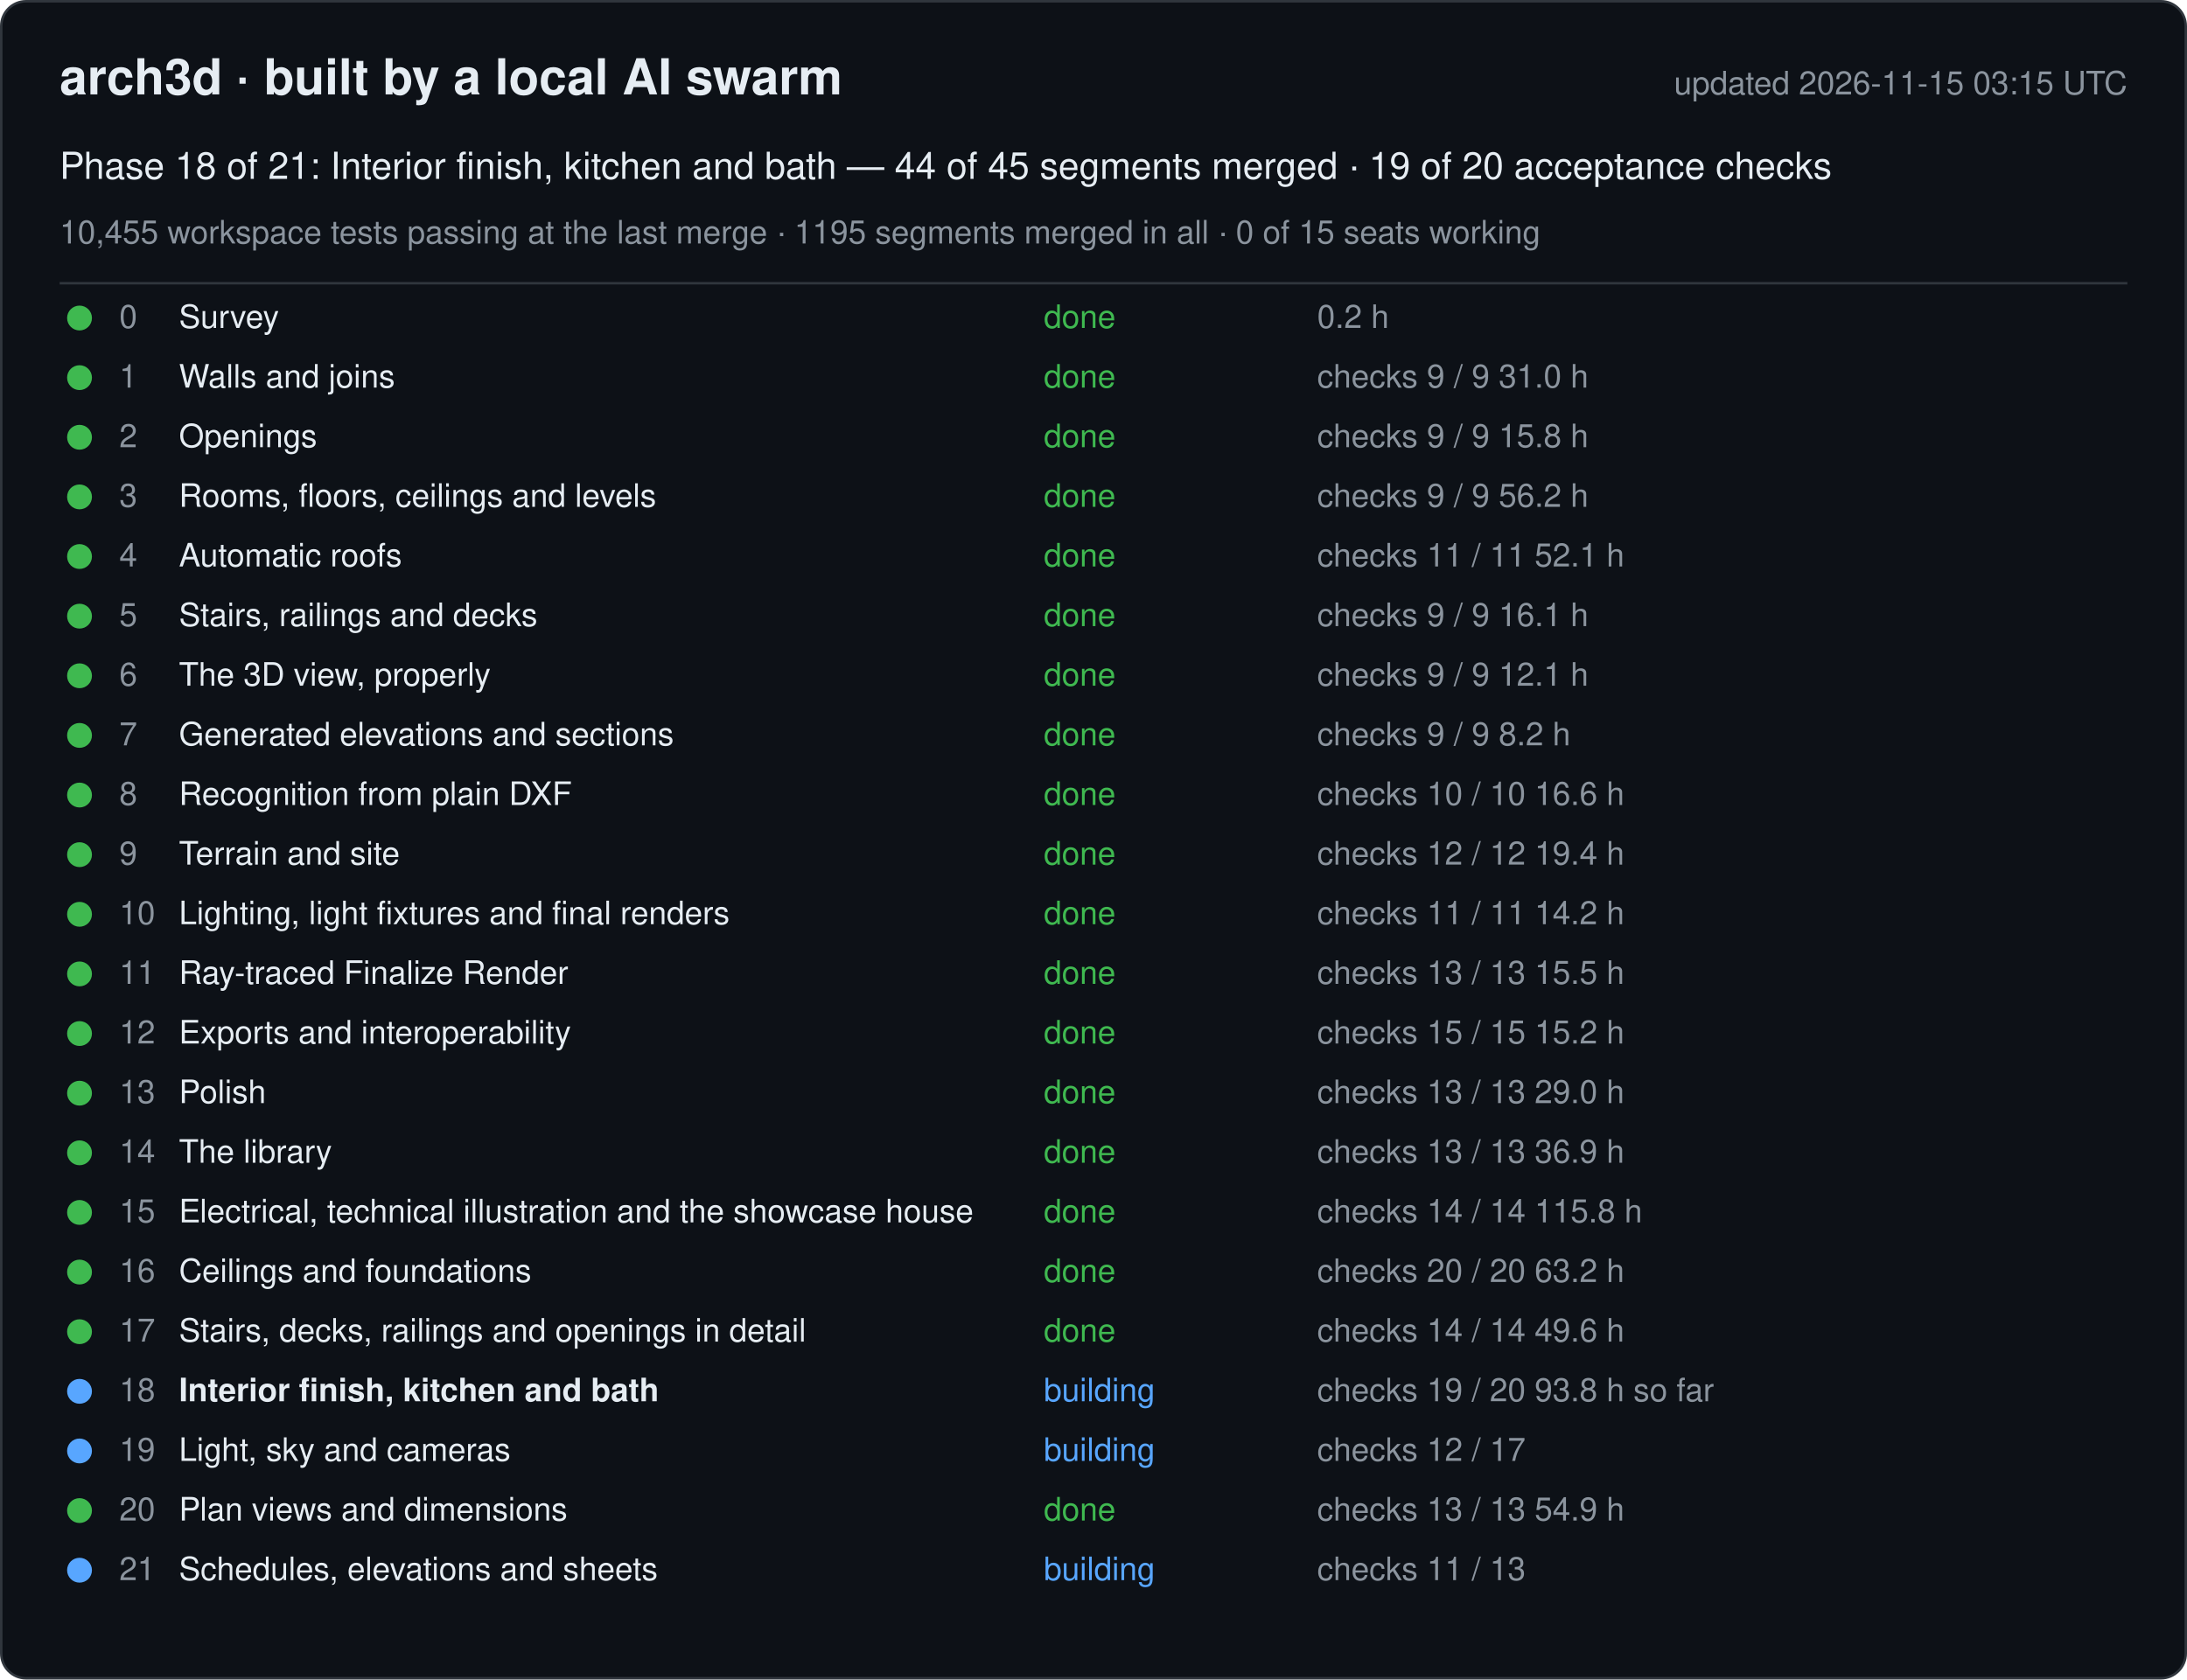
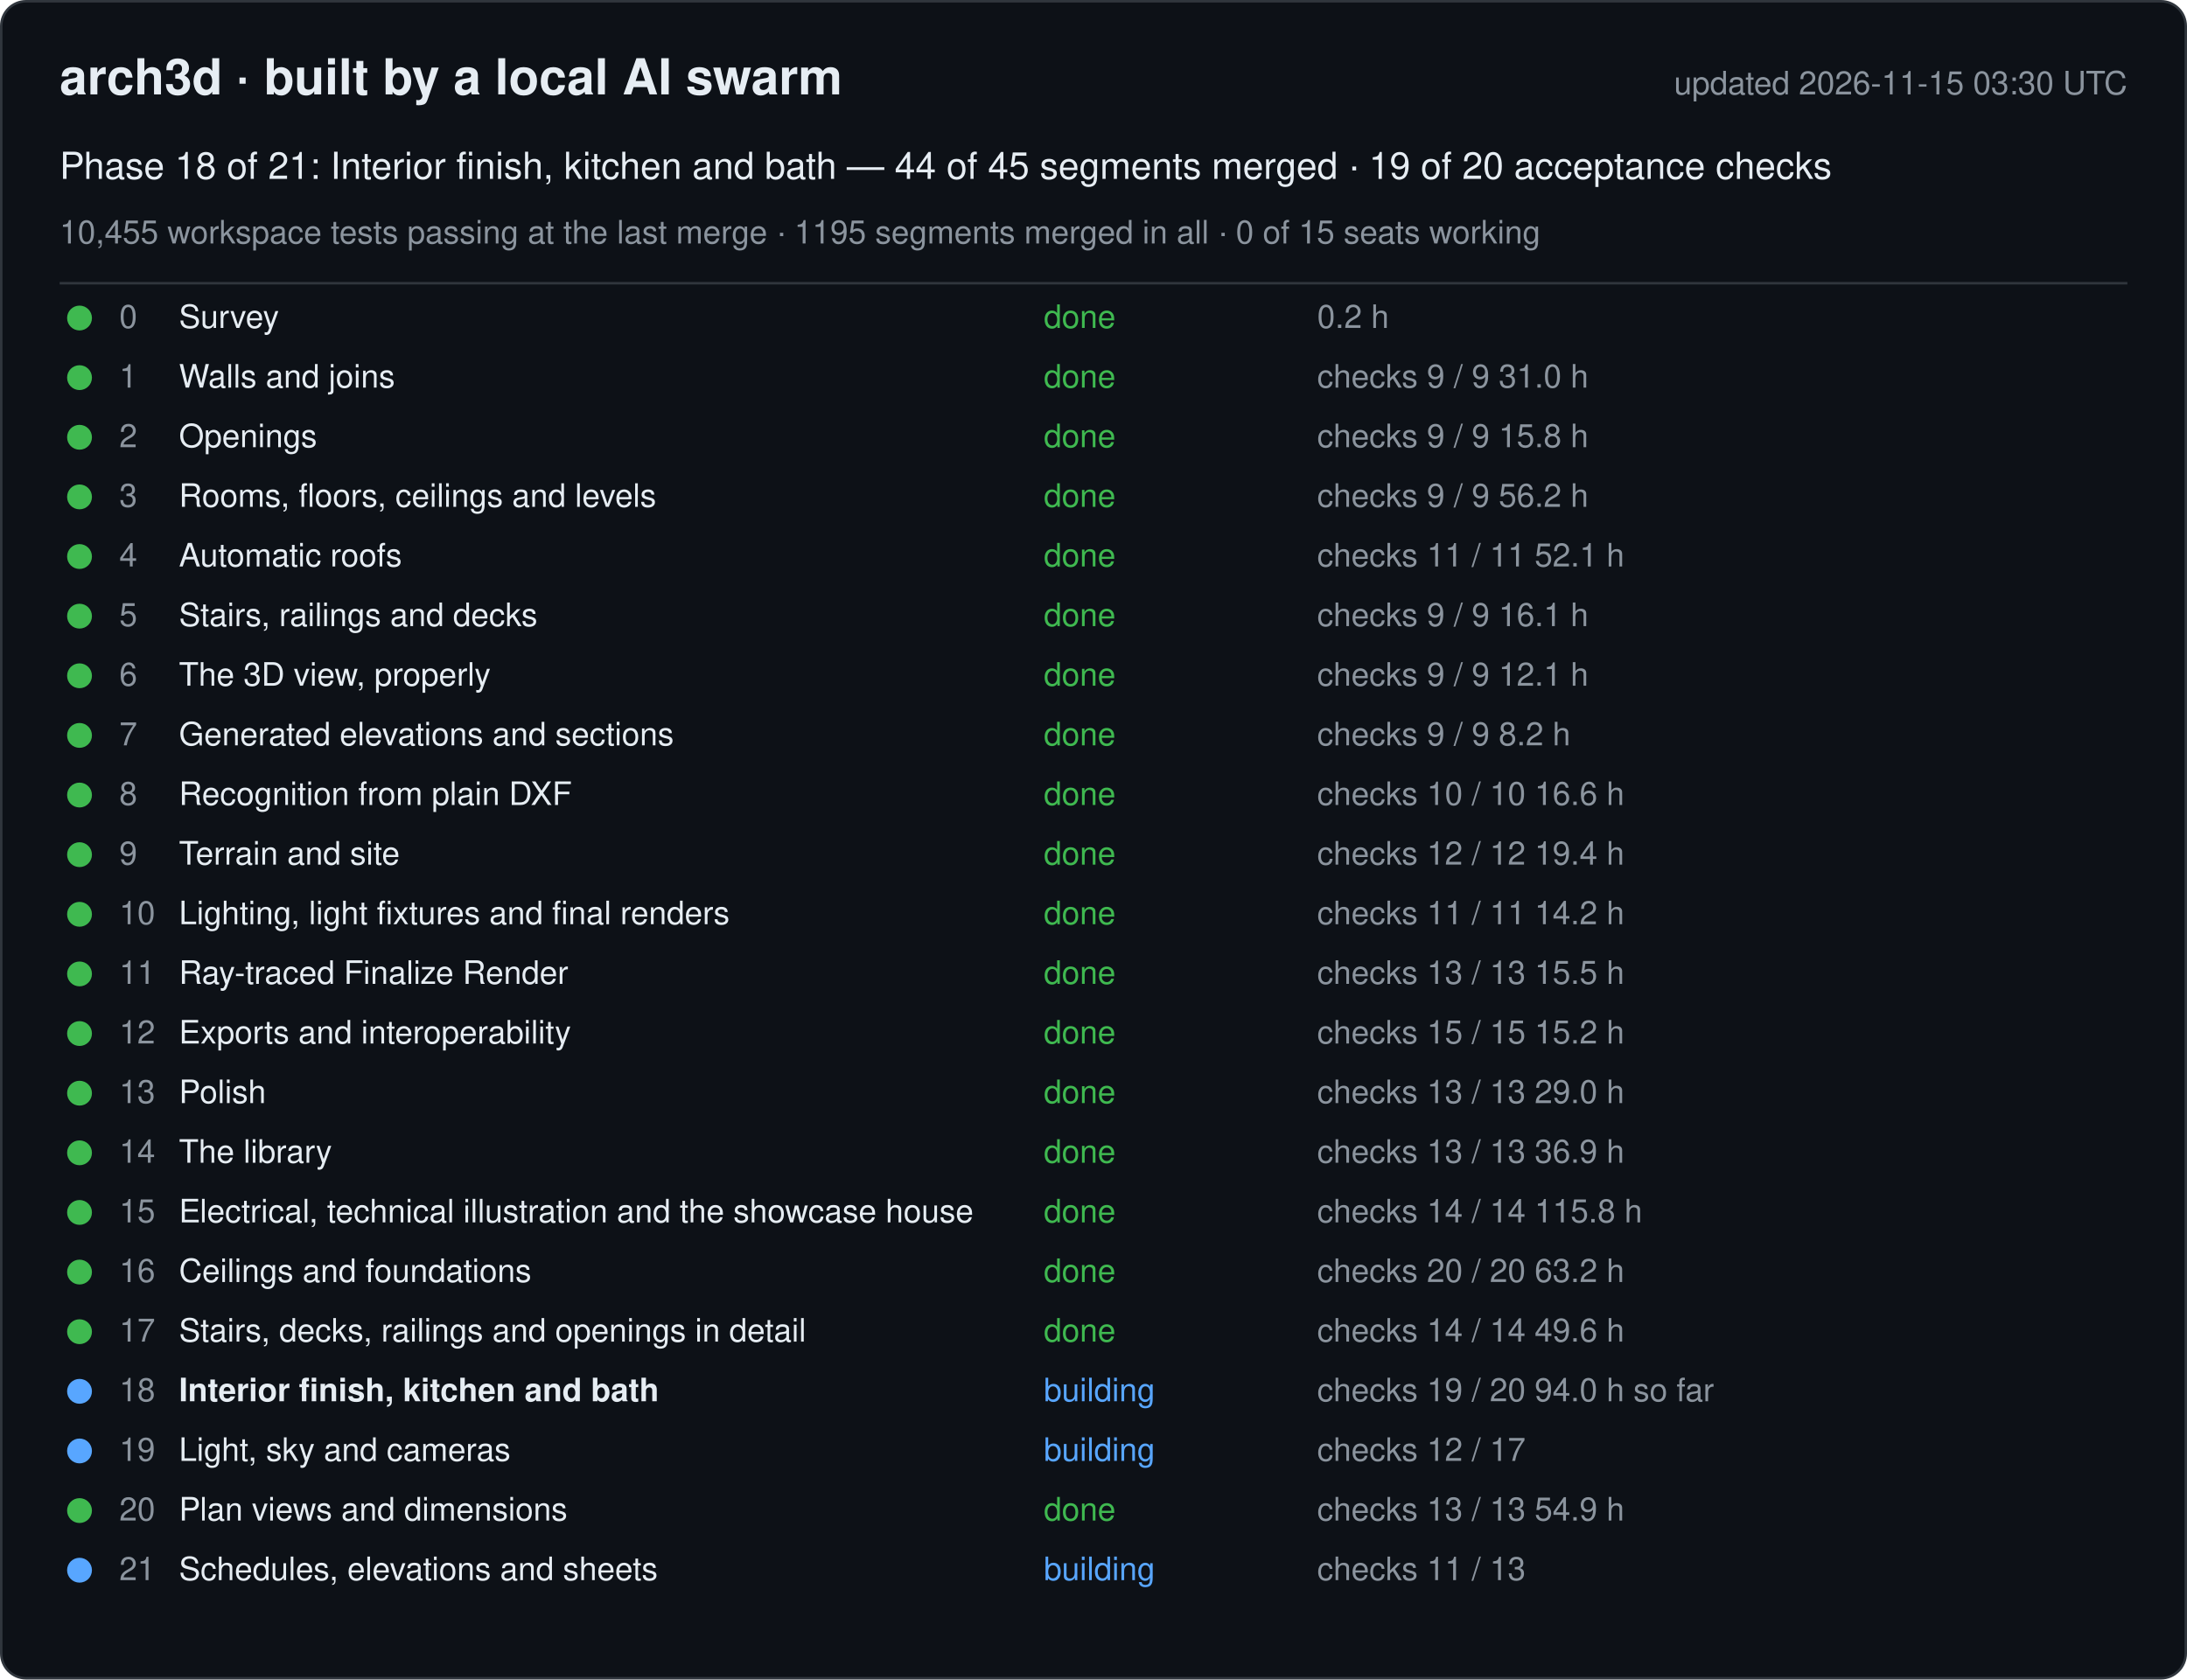
<svg xmlns="http://www.w3.org/2000/svg" width="880" height="676" viewBox="0 0 880 676" font-family="-apple-system, Segoe UI, Helvetica, Arial, sans-serif">
  <rect x="0.5" y="0.5" width="879" height="675" rx="10" fill="#0d1117" stroke="#30363d" />
  <text x="24" y="38" font-size="20" font-weight="600" fill="#e6edf3">arch3d · built by a local AI swarm</text>
-   <text x="856" y="38" font-size="13" fill="#8b949e" text-anchor="end">updated 2026-11-15 03:15 UTC</text>
+   <text x="856" y="38" font-size="13" fill="#8b949e" text-anchor="end">updated 2026-11-15 03:30 UTC</text>
  <text x="24" y="72" font-size="15" fill="#e6edf3">Phase 18 of 21: Interior finish, kitchen and bath — 44 of 45 segments merged · 19 of 20 acceptance checks</text>
  <text x="24" y="98" font-size="13" fill="#8b949e">10,455 workspace tests passing at the last merge · 1195 segments merged in all · 0 of 15 seats working</text>
  <line x1="24" y1="114" x2="856" y2="114" stroke="#30363d" />
  <g data-phase="0">
    <circle cx="32" cy="128" r="5" fill="#3fb950" />
    <text x="48" y="132" font-size="13" fill="#8b949e">0</text>
    <text x="72" y="132" font-size="13" fill="#e6edf3">Survey</text>
    <text x="420" y="132" font-size="13" fill="#3fb950">done</text>
    <text x="530" y="132" font-size="13" fill="#8b949e">0.2 h</text>
  </g>
  <g data-phase="1">
    <circle cx="32" cy="152" r="5" fill="#3fb950" />
    <text x="48" y="156" font-size="13" fill="#8b949e">1</text>
    <text x="72" y="156" font-size="13" fill="#e6edf3">Walls and joins</text>
    <text x="420" y="156" font-size="13" fill="#3fb950">done</text>
    <text x="530" y="156" font-size="13" fill="#8b949e">checks 9 / 9   31.0 h</text>
  </g>
  <g data-phase="2">
    <circle cx="32" cy="176" r="5" fill="#3fb950" />
    <text x="48" y="180" font-size="13" fill="#8b949e">2</text>
    <text x="72" y="180" font-size="13" fill="#e6edf3">Openings</text>
    <text x="420" y="180" font-size="13" fill="#3fb950">done</text>
    <text x="530" y="180" font-size="13" fill="#8b949e">checks 9 / 9   15.8 h</text>
  </g>
  <g data-phase="3">
    <circle cx="32" cy="200" r="5" fill="#3fb950" />
    <text x="48" y="204" font-size="13" fill="#8b949e">3</text>
    <text x="72" y="204" font-size="13" fill="#e6edf3">Rooms, floors, ceilings and levels</text>
    <text x="420" y="204" font-size="13" fill="#3fb950">done</text>
    <text x="530" y="204" font-size="13" fill="#8b949e">checks 9 / 9   56.2 h</text>
  </g>
  <g data-phase="4">
    <circle cx="32" cy="224" r="5" fill="#3fb950" />
    <text x="48" y="228" font-size="13" fill="#8b949e">4</text>
    <text x="72" y="228" font-size="13" fill="#e6edf3">Automatic roofs</text>
    <text x="420" y="228" font-size="13" fill="#3fb950">done</text>
    <text x="530" y="228" font-size="13" fill="#8b949e">checks 11 / 11   52.1 h</text>
  </g>
  <g data-phase="5">
    <circle cx="32" cy="248" r="5" fill="#3fb950" />
    <text x="48" y="252" font-size="13" fill="#8b949e">5</text>
    <text x="72" y="252" font-size="13" fill="#e6edf3">Stairs, railings and decks</text>
    <text x="420" y="252" font-size="13" fill="#3fb950">done</text>
    <text x="530" y="252" font-size="13" fill="#8b949e">checks 9 / 9   16.1 h</text>
  </g>
  <g data-phase="6">
    <circle cx="32" cy="272" r="5" fill="#3fb950" />
    <text x="48" y="276" font-size="13" fill="#8b949e">6</text>
    <text x="72" y="276" font-size="13" fill="#e6edf3">The 3D view, properly</text>
    <text x="420" y="276" font-size="13" fill="#3fb950">done</text>
    <text x="530" y="276" font-size="13" fill="#8b949e">checks 9 / 9   12.1 h</text>
  </g>
  <g data-phase="7">
    <circle cx="32" cy="296" r="5" fill="#3fb950" />
    <text x="48" y="300" font-size="13" fill="#8b949e">7</text>
    <text x="72" y="300" font-size="13" fill="#e6edf3">Generated elevations and sections</text>
    <text x="420" y="300" font-size="13" fill="#3fb950">done</text>
    <text x="530" y="300" font-size="13" fill="#8b949e">checks 9 / 9   8.2 h</text>
  </g>
  <g data-phase="8">
    <circle cx="32" cy="320" r="5" fill="#3fb950" />
    <text x="48" y="324" font-size="13" fill="#8b949e">8</text>
    <text x="72" y="324" font-size="13" fill="#e6edf3">Recognition from plain DXF</text>
    <text x="420" y="324" font-size="13" fill="#3fb950">done</text>
    <text x="530" y="324" font-size="13" fill="#8b949e">checks 10 / 10   16.6 h</text>
  </g>
  <g data-phase="9">
    <circle cx="32" cy="344" r="5" fill="#3fb950" />
    <text x="48" y="348" font-size="13" fill="#8b949e">9</text>
    <text x="72" y="348" font-size="13" fill="#e6edf3">Terrain and site</text>
    <text x="420" y="348" font-size="13" fill="#3fb950">done</text>
    <text x="530" y="348" font-size="13" fill="#8b949e">checks 12 / 12   19.4 h</text>
  </g>
  <g data-phase="10">
    <circle cx="32" cy="368" r="5" fill="#3fb950" />
    <text x="48" y="372" font-size="13" fill="#8b949e">10</text>
    <text x="72" y="372" font-size="13" fill="#e6edf3">Lighting, light fixtures and final renders</text>
    <text x="420" y="372" font-size="13" fill="#3fb950">done</text>
    <text x="530" y="372" font-size="13" fill="#8b949e">checks 11 / 11   14.2 h</text>
  </g>
  <g data-phase="11">
    <circle cx="32" cy="392" r="5" fill="#3fb950" />
    <text x="48" y="396" font-size="13" fill="#8b949e">11</text>
    <text x="72" y="396" font-size="13" fill="#e6edf3">Ray-traced Finalize Render</text>
    <text x="420" y="396" font-size="13" fill="#3fb950">done</text>
    <text x="530" y="396" font-size="13" fill="#8b949e">checks 13 / 13   15.5 h</text>
  </g>
  <g data-phase="12">
    <circle cx="32" cy="416" r="5" fill="#3fb950" />
    <text x="48" y="420" font-size="13" fill="#8b949e">12</text>
    <text x="72" y="420" font-size="13" fill="#e6edf3">Exports and interoperability</text>
    <text x="420" y="420" font-size="13" fill="#3fb950">done</text>
    <text x="530" y="420" font-size="13" fill="#8b949e">checks 15 / 15   15.2 h</text>
  </g>
  <g data-phase="13">
    <circle cx="32" cy="440" r="5" fill="#3fb950" />
    <text x="48" y="444" font-size="13" fill="#8b949e">13</text>
    <text x="72" y="444" font-size="13" fill="#e6edf3">Polish</text>
    <text x="420" y="444" font-size="13" fill="#3fb950">done</text>
    <text x="530" y="444" font-size="13" fill="#8b949e">checks 13 / 13   29.0 h</text>
  </g>
  <g data-phase="14">
    <circle cx="32" cy="464" r="5" fill="#3fb950" />
    <text x="48" y="468" font-size="13" fill="#8b949e">14</text>
    <text x="72" y="468" font-size="13" fill="#e6edf3">The library</text>
    <text x="420" y="468" font-size="13" fill="#3fb950">done</text>
    <text x="530" y="468" font-size="13" fill="#8b949e">checks 13 / 13   36.9 h</text>
  </g>
  <g data-phase="15">
    <circle cx="32" cy="488" r="5" fill="#3fb950" />
    <text x="48" y="492" font-size="13" fill="#8b949e">15</text>
    <text x="72" y="492" font-size="13" fill="#e6edf3">Electrical, technical illustration and the showcase house</text>
    <text x="420" y="492" font-size="13" fill="#3fb950">done</text>
    <text x="530" y="492" font-size="13" fill="#8b949e">checks 14 / 14   115.8 h</text>
  </g>
  <g data-phase="16">
    <circle cx="32" cy="512" r="5" fill="#3fb950" />
    <text x="48" y="516" font-size="13" fill="#8b949e">16</text>
    <text x="72" y="516" font-size="13" fill="#e6edf3">Ceilings and foundations</text>
    <text x="420" y="516" font-size="13" fill="#3fb950">done</text>
    <text x="530" y="516" font-size="13" fill="#8b949e">checks 20 / 20   63.2 h</text>
  </g>
  <g data-phase="17">
    <circle cx="32" cy="536" r="5" fill="#3fb950" />
    <text x="48" y="540" font-size="13" fill="#8b949e">17</text>
    <text x="72" y="540" font-size="13" fill="#e6edf3">Stairs, decks, railings and openings in detail</text>
    <text x="420" y="540" font-size="13" fill="#3fb950">done</text>
    <text x="530" y="540" font-size="13" fill="#8b949e">checks 14 / 14   49.6 h</text>
  </g>
  <g data-phase="18">
    <circle cx="32" cy="560" r="5" fill="#58a6ff" />
    <text x="48" y="564" font-size="13" fill="#8b949e">18</text>
    <text x="72" y="564" font-size="13" fill="#e6edf3" font-weight="600">Interior finish, kitchen and bath</text>
    <text x="420" y="564" font-size="13" fill="#58a6ff">building</text>
-     <text x="530" y="564" font-size="13" fill="#8b949e">checks 19 / 20   93.8 h so far</text>
+     <text x="530" y="564" font-size="13" fill="#8b949e">checks 19 / 20   94.0 h so far</text>
  </g>
  <g data-phase="19">
    <circle cx="32" cy="584" r="5" fill="#58a6ff" />
    <text x="48" y="588" font-size="13" fill="#8b949e">19</text>
    <text x="72" y="588" font-size="13" fill="#e6edf3">Light, sky and cameras</text>
    <text x="420" y="588" font-size="13" fill="#58a6ff">building</text>
    <text x="530" y="588" font-size="13" fill="#8b949e">checks 12 / 17</text>
  </g>
  <g data-phase="20">
    <circle cx="32" cy="608" r="5" fill="#3fb950" />
    <text x="48" y="612" font-size="13" fill="#8b949e">20</text>
    <text x="72" y="612" font-size="13" fill="#e6edf3">Plan views and dimensions</text>
    <text x="420" y="612" font-size="13" fill="#3fb950">done</text>
    <text x="530" y="612" font-size="13" fill="#8b949e">checks 13 / 13   54.9 h</text>
  </g>
  <g data-phase="21">
    <circle cx="32" cy="632" r="5" fill="#58a6ff" />
    <text x="48" y="636" font-size="13" fill="#8b949e">21</text>
    <text x="72" y="636" font-size="13" fill="#e6edf3">Schedules, elevations and sheets</text>
    <text x="420" y="636" font-size="13" fill="#58a6ff">building</text>
    <text x="530" y="636" font-size="13" fill="#8b949e">checks 11 / 13</text>
  </g>
</svg>
